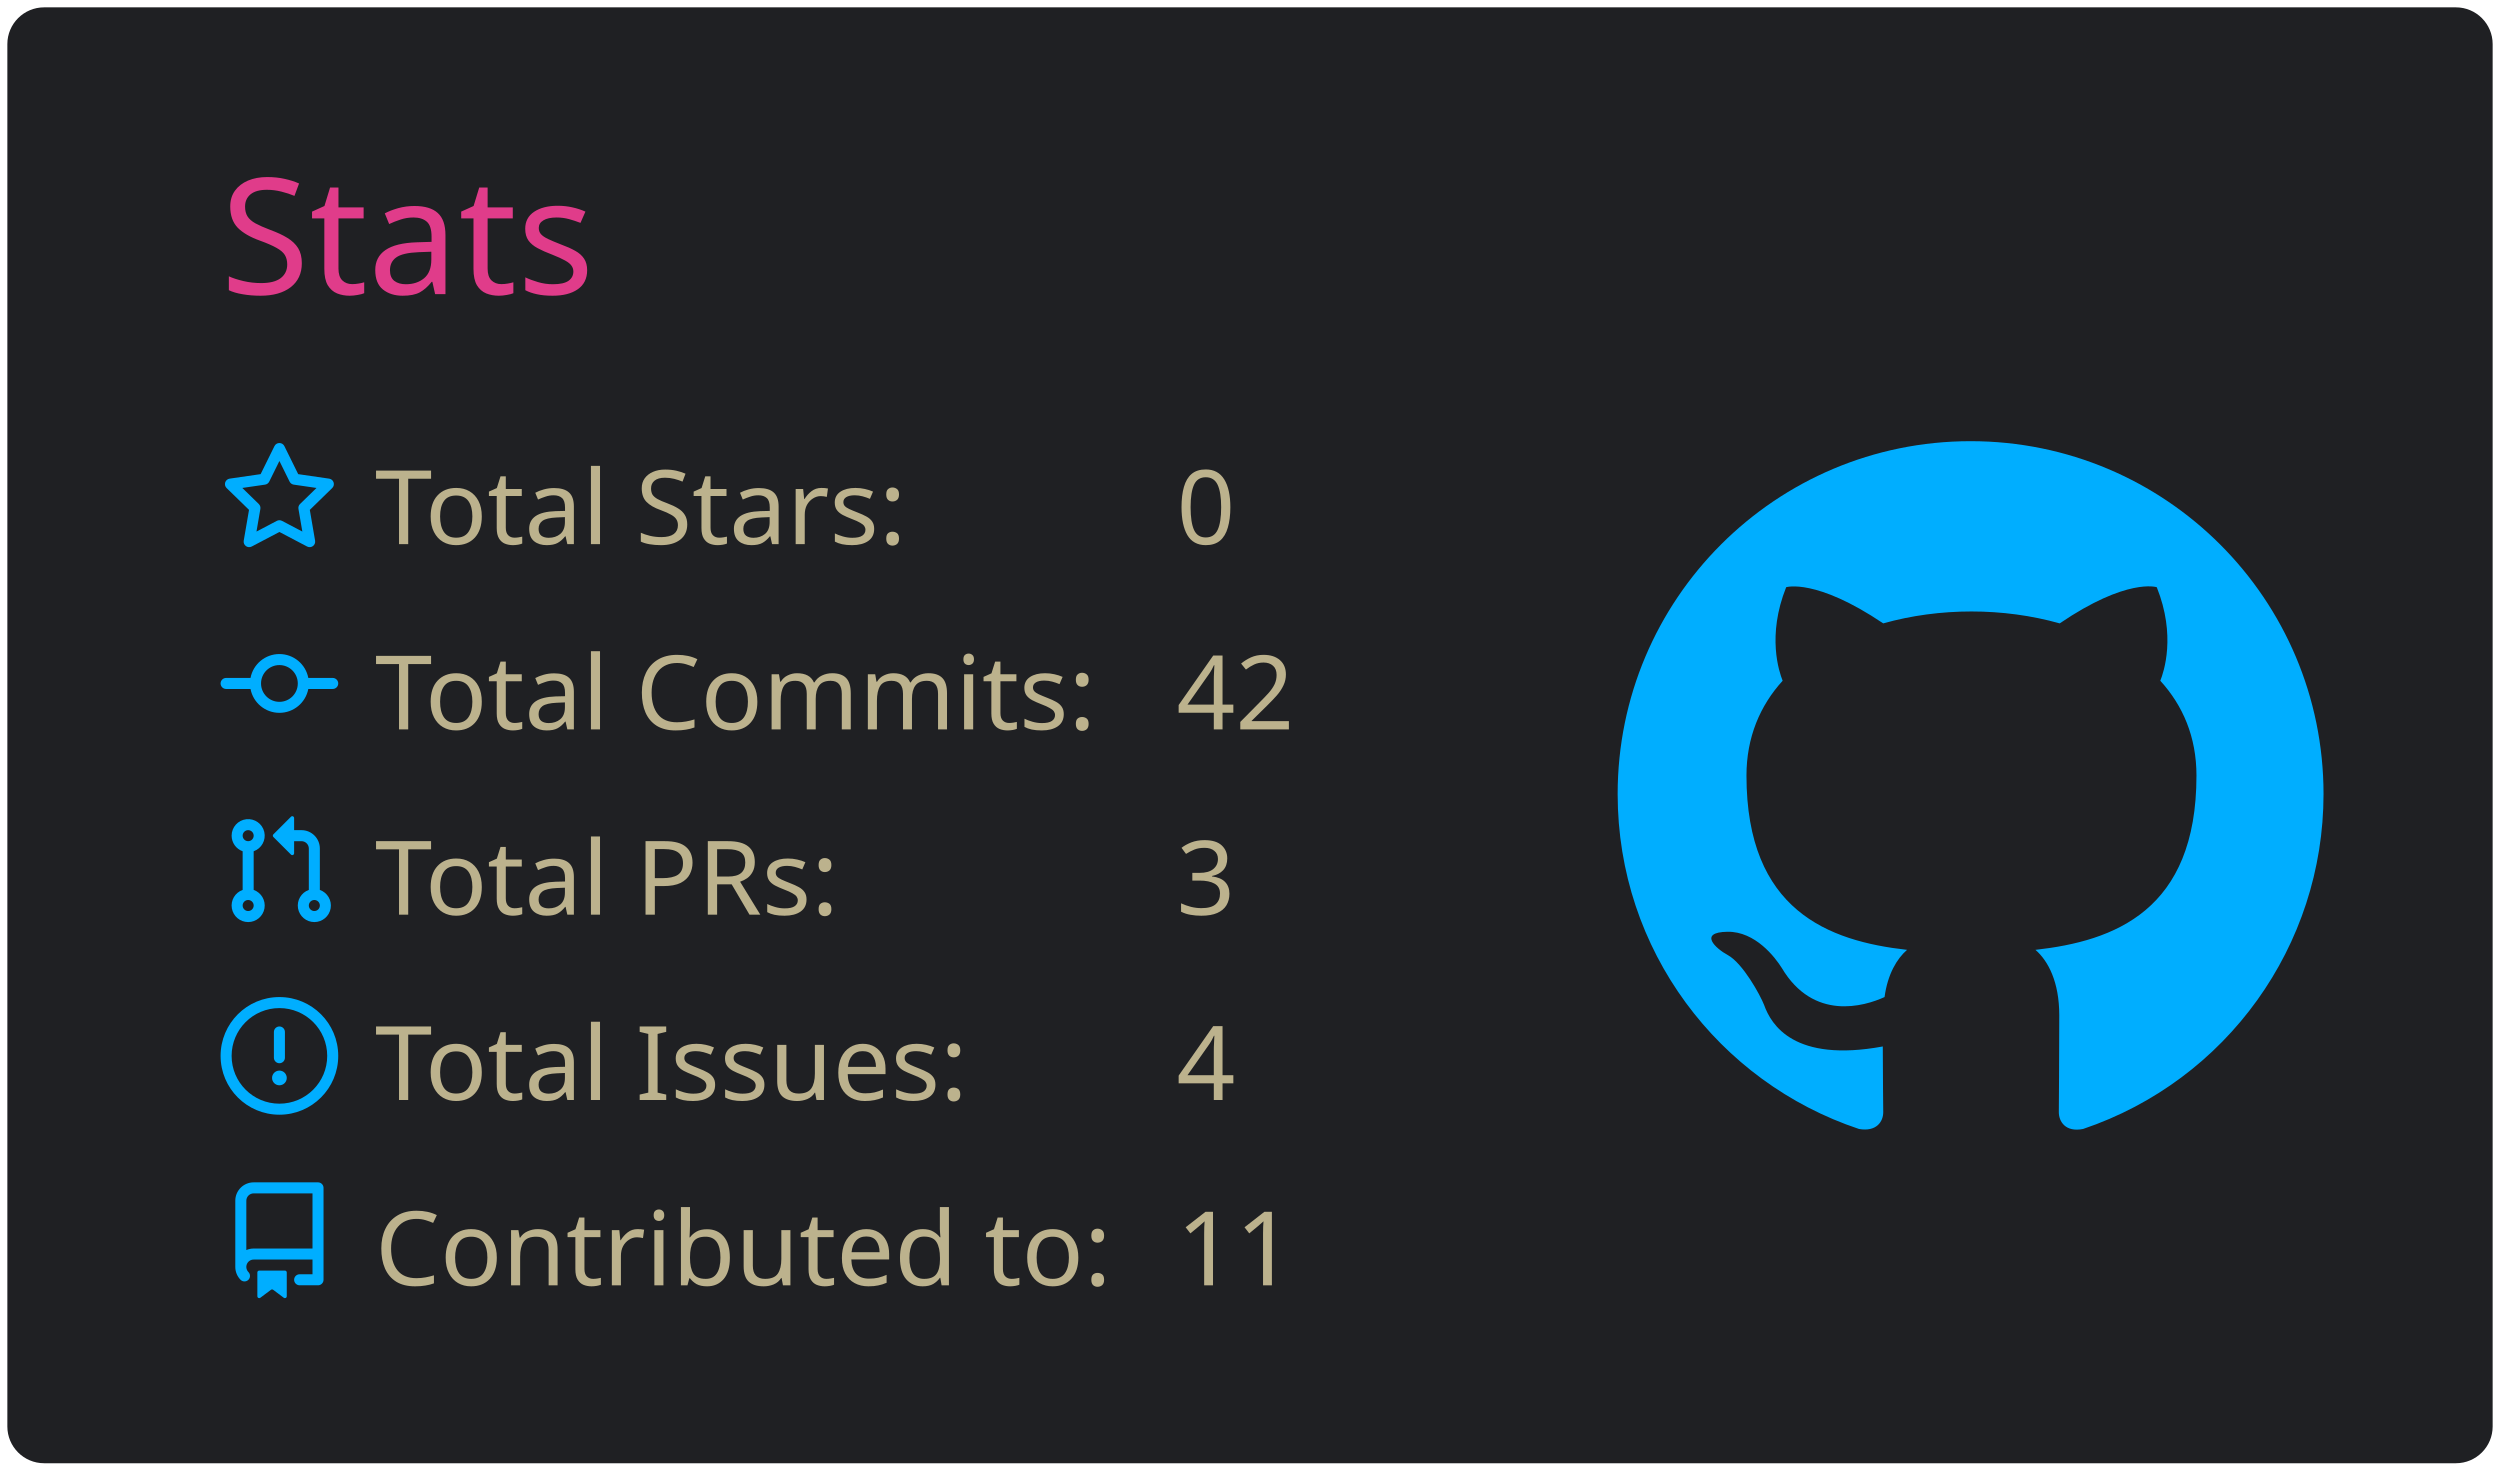
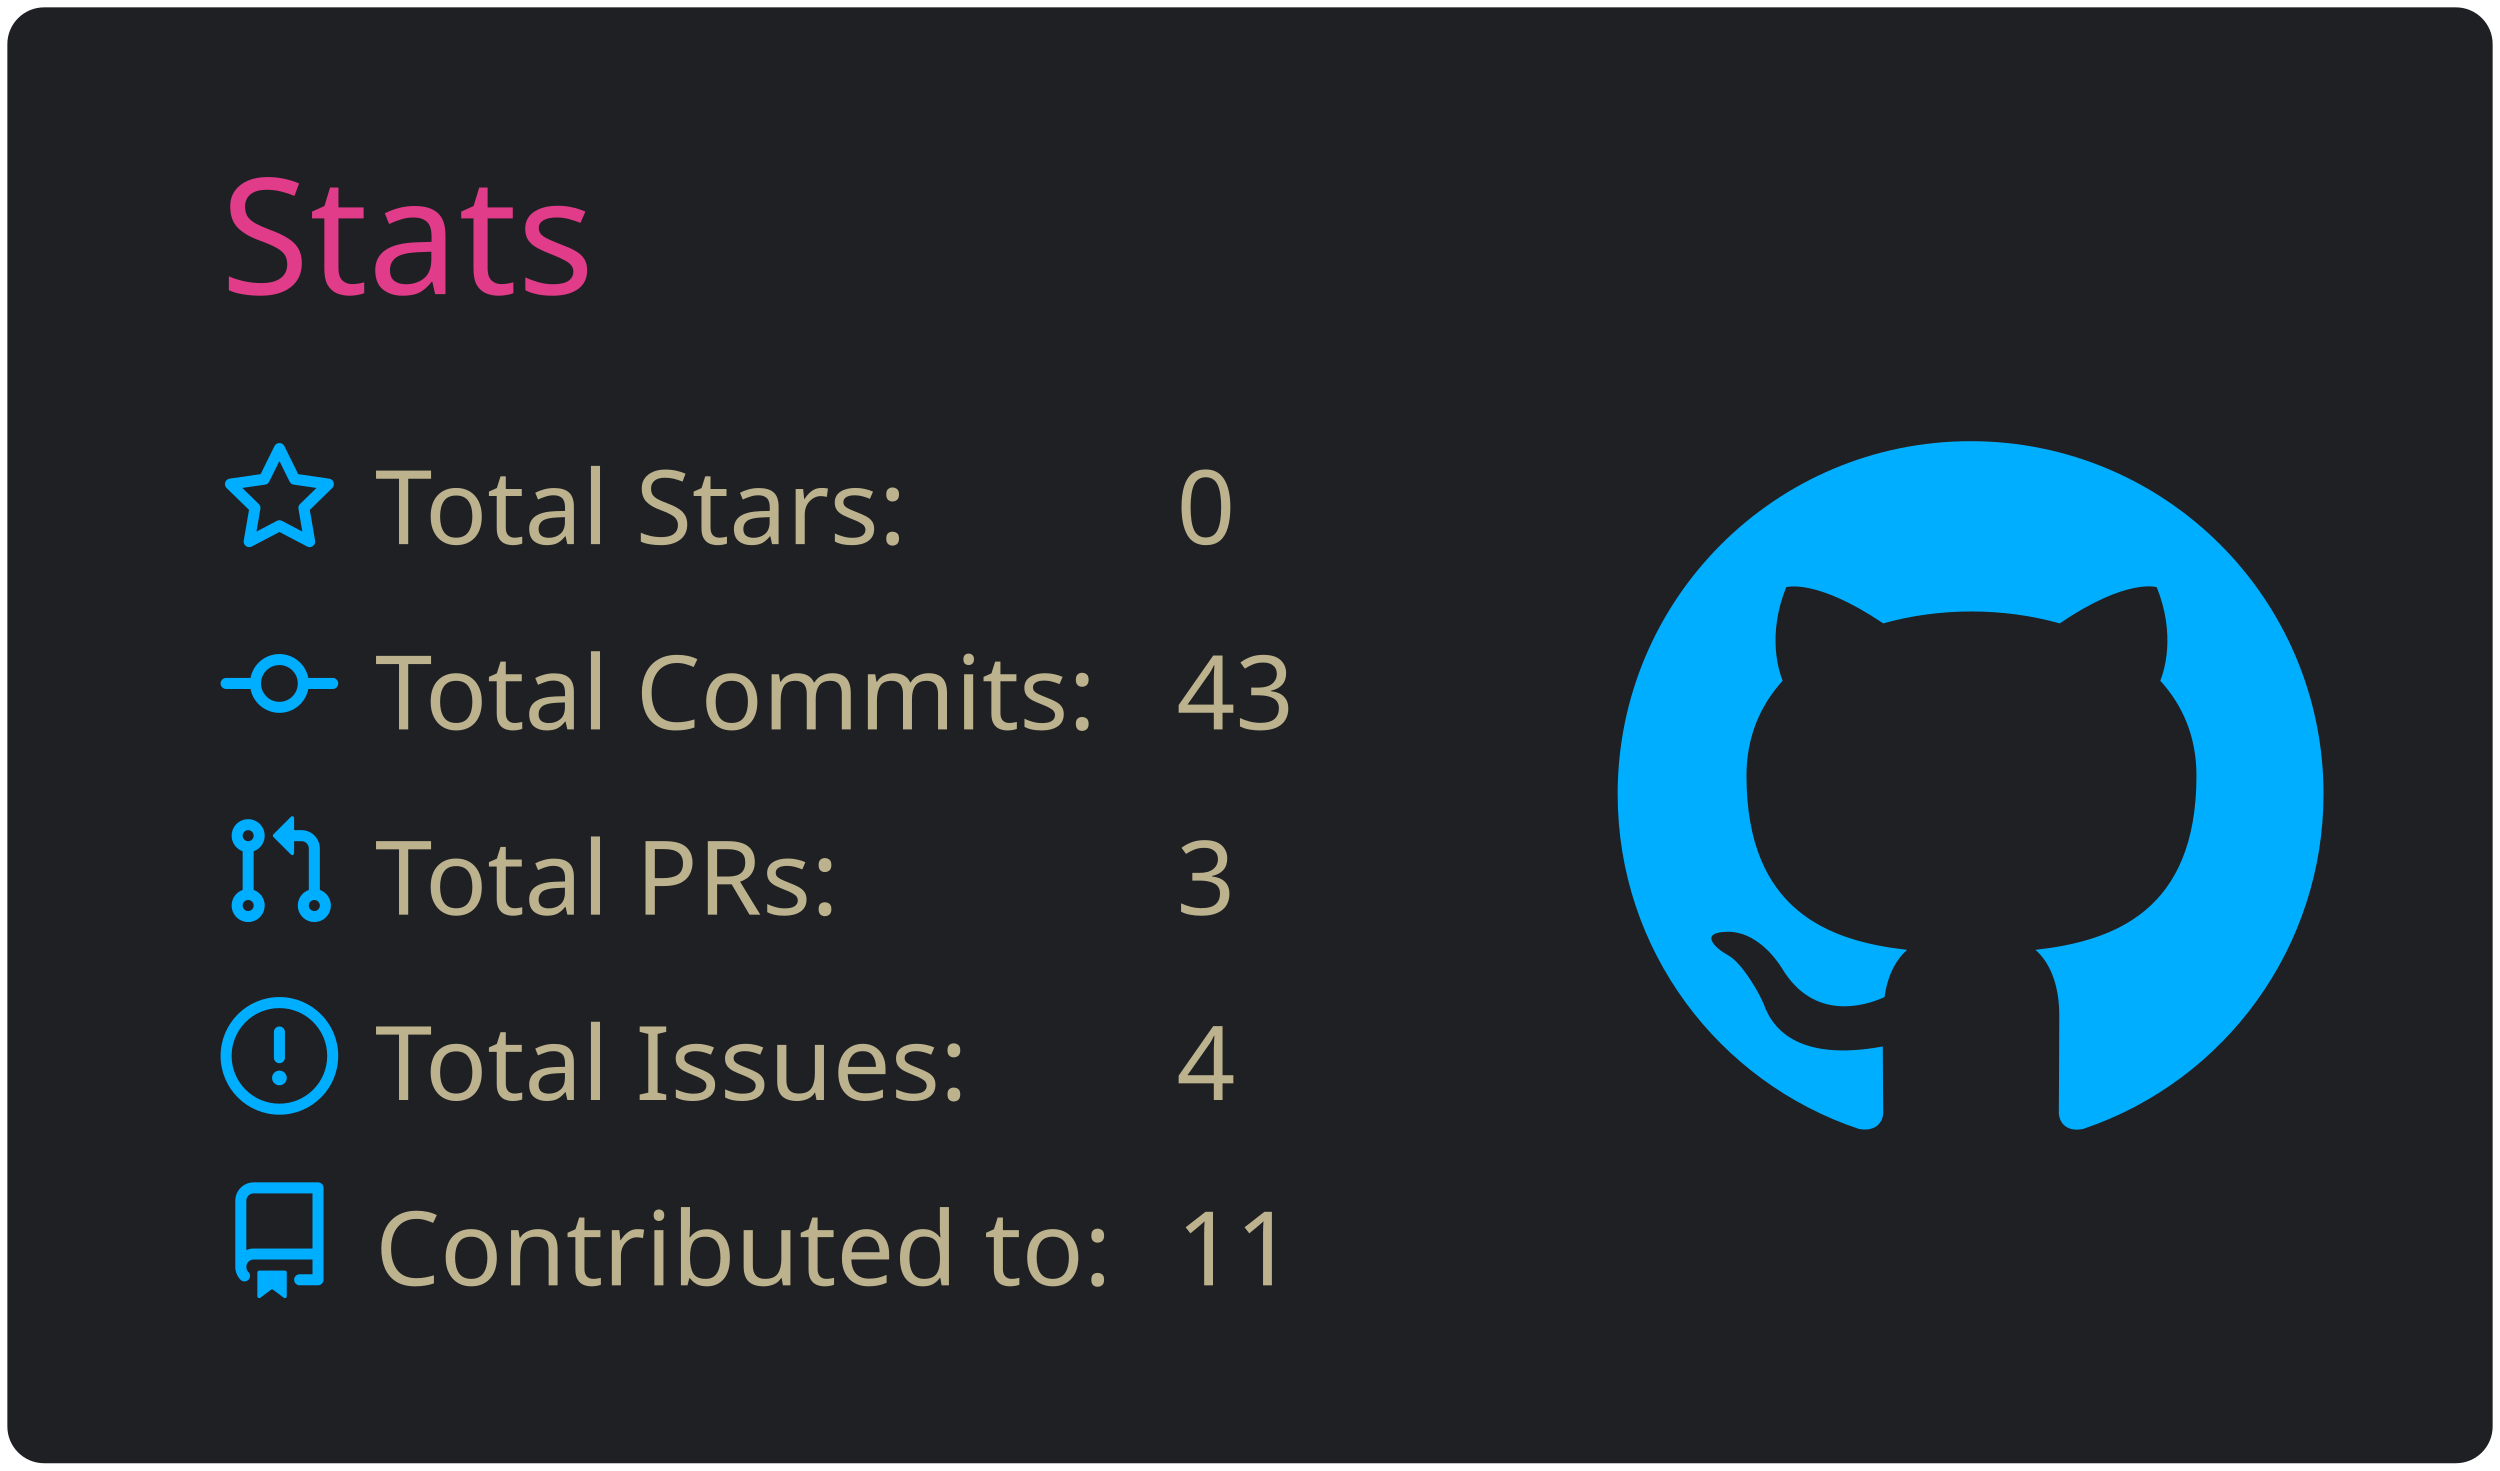
<svg xmlns="http://www.w3.org/2000/svg" width="340" height="200" viewBox="0 0 340 200">
  <style>* {
          font-family: 'Segoe UI', Ubuntu, "Helvetica Neue", Sans-Serif
        }</style>
-   <rect x="1" y="1" rx="5" ry="5" height="99%" width="99.412%" stroke="#000000" stroke-width="1" fill="#1f2023" stroke-opacity="0" />
-   <text x="30" y="40" style="font-size: 22px; fill: #e03c8a;">Stats</text>
-   <g transform="translate(0,40)">
-     <g transform="translate(30,20)">
-       <g transform="translate(0,0)" width="14" height="14" fill="#00aeff">
-         <path fill-rule="evenodd" d="M8 .25a.75.75 0 01.673.418l1.882 3.815 4.21.612a.75.75 0 01.416 1.279l-3.046 2.97.719 4.192a.75.75 0 01-1.088.791L8 12.347l-3.766 1.98a.75.75 0 01-1.088-.79l.72-4.194L.818 6.374a.75.75 0 01.416-1.28l4.21-.611L7.327.668A.75.75 0 018 .25zm0 2.445L6.615 5.5a.75.75 0 01-.564.41l-3.097.45 2.24 2.184a.75.75 0 01.216.664l-.528 3.084 2.769-1.456a.75.75 0 01.698 0l2.77 1.456-.53-3.084a.75.75 0 01.216-.664l2.24-2.183-3.096-.45a.75.75 0 01-.564-.41L8 2.694v.001z" />
+   <g class="gpsc-root">
+     <rect x="1" y="1" rx="5" ry="5" height="99%" width="99.412%" stroke="#000000" stroke-width="1" fill="#1f2023" stroke-opacity="0" />
+     <text x="30" y="40" class="gpsc-item" style="--gpsc-i: 0; font-size: 22px; fill: #e03c8a;">Stats</text>
+     <g transform="translate(0,40)">
+       <g transform="translate(30,20)">
+         <g class="gpsc-item" style="--gpsc-i: 0;">
+           <g transform="translate(0,0)" width="14" height="14" fill="#00aeff">
+             <path fill-rule="evenodd" d="M8 .25a.75.75 0 01.673.418l1.882 3.815 4.21.612a.75.75 0 01.416 1.279l-3.046 2.97.719 4.192a.75.75 0 01-1.088.791L8 12.347l-3.766 1.98a.75.75 0 01-1.088-.79l.72-4.194L.818 6.374a.75.75 0 01.416-1.28l4.21-.611L7.327.668A.75.75 0 018 .25zm0 2.445L6.615 5.5a.75.75 0 01-.564.41l-3.097.45 2.24 2.184a.75.75 0 01.216.664l-.528 3.084 2.769-1.456a.75.75 0 01.698 0l2.77 1.456-.53-3.084a.75.75 0 01.216-.664l2.24-2.183-3.096-.45a.75.75 0 01-.564-.41L8 2.694v.001z" />
+           </g>
+         </g>
+         <g class="gpsc-item" style="--gpsc-i: 1;">
+           <g transform="translate(0,25.2)" width="14" height="14" fill="#00aeff">
+             <path fill-rule="evenodd" d="M10.5 7.75a2.5 2.5 0 11-5 0 2.5 2.5 0 015 0zm1.43.75a4.002 4.002 0 01-7.86 0H.75a.75.75 0 110-1.5h3.32a4.001 4.001 0 017.86 0h3.32a.75.75 0 110 1.5h-3.32z" />
+           </g>
+         </g>
+         <g class="gpsc-item" style="--gpsc-i: 2;">
+           <g transform="translate(0,50.4)" width="14" height="14" fill="#00aeff">
+             <path fill-rule="evenodd" d="M7.177 3.073L9.573.677A.25.25 0 0110 .854v4.792a.25.25 0 01-.427.177L7.177 3.427a.25.25 0 010-.354zM3.75 2.5a.75.75 0 100 1.5.75.75 0 000-1.5zm-2.25.75a2.25 2.25 0 113 2.122v5.256a2.251 2.251 0 11-1.5 0V5.372A2.25 2.25 0 011.5 3.25zM11 2.5h-1V4h1a1 1 0 011 1v5.628a2.251 2.251 0 101.5 0V5A2.5 2.5 0 0011 2.5zm1 10.25a.75.75 0 111.5 0 .75.75 0 01-1.5 0zM3.75 12a.75.75 0 100 1.5.75.75 0 000-1.5z" />
+           </g>
+         </g>
+         <g class="gpsc-item" style="--gpsc-i: 3;">
+           <g transform="translate(0,75.6)" width="14" height="14" fill="#00aeff">
+             <path fill-rule="evenodd" d="M8 1.5a6.5 6.5 0 100 13 6.5 6.5 0 000-13zM0 8a8 8 0 1116 0A8 8 0 010 8zm9 3a1 1 0 11-2 0 1 1 0 012 0zm-.25-6.25a.75.75 0 00-1.5 0v3.5a.75.75 0 001.5 0v-3.5z" />
+           </g>
+         </g>
+         <g class="gpsc-item" style="--gpsc-i: 4;">
+           <g transform="translate(0,100.8)" width="14" height="14" fill="#00aeff">
+             <path fill-rule="evenodd" d="M2 2.5A2.5 2.5 0 014.5 0h8.75a.75.75 0 01.75.75v12.5a.75.75 0 01-.75.75h-2.5a.75.75 0 110-1.5h1.75v-2h-8a1 1 0 00-.714 1.7.75.75 0 01-1.072 1.05A2.495 2.495 0 012 11.5v-9zm10.5-1V9h-8c-.356 0-.694.074-1 .208V2.5a1 1 0 011-1h8zM5 12.25v3.25a.25.25 0 00.4.2l1.45-1.087a.25.25 0 01.3 0L8.6 15.7a.25.25 0 00.4-.2v-3.25a.25.25 0 00-.25-.25h-3.5a.25.25 0 00-.25.25z" />
+           </g>
+         </g>
+         <text x="21" y="14" class="gpsc-item" style="--gpsc-i: 0; fill: #bcb28d; font-size: 14px;">Total Stars:</text>
+         <text x="21" y="39.2" class="gpsc-item" style="--gpsc-i: 1; fill: #bcb28d; font-size: 14px;">Total Commits:</text>
+         <text x="21" y="64.4" class="gpsc-item" style="--gpsc-i: 2; fill: #bcb28d; font-size: 14px;">Total PRs:</text>
+         <text x="21" y="89.6" class="gpsc-item" style="--gpsc-i: 3; fill: #bcb28d; font-size: 14px;">Total Issues:</text>
+         <text x="21" y="114.8" class="gpsc-item" style="--gpsc-i: 4; fill: #bcb28d; font-size: 14px;">Contributed to:</text>
+         <text x="130" y="14" class="gpsc-item" style="--gpsc-i: 0; fill: #bcb28d; font-size: 14px;">0</text>
+         <text x="130" y="39.2" class="gpsc-item" style="--gpsc-i: 1; fill: #bcb28d; font-size: 14px;">43</text>
+         <text x="130" y="64.4" class="gpsc-item" style="--gpsc-i: 2; fill: #bcb28d; font-size: 14px;">3</text>
+         <text x="130" y="89.6" class="gpsc-item" style="--gpsc-i: 3; fill: #bcb28d; font-size: 14px;">4</text>
+         <text x="130" y="114.8" class="gpsc-item" style="--gpsc-i: 4; fill: #bcb28d; font-size: 14px;">11</text>
      </g>
-       <g transform="translate(0,25.2)" width="14" height="14" fill="#00aeff">
-         <path fill-rule="evenodd" d="M10.5 7.75a2.5 2.5 0 11-5 0 2.5 2.5 0 015 0zm1.43.75a4.002 4.002 0 01-7.86 0H.75a.75.75 0 110-1.5h3.32a4.001 4.001 0 017.86 0h3.32a.75.75 0 110 1.5h-3.32z" />
-       </g>
-       <g transform="translate(0,50.4)" width="14" height="14" fill="#00aeff">
-         <path fill-rule="evenodd" d="M7.177 3.073L9.573.677A.25.25 0 0110 .854v4.792a.25.25 0 01-.427.177L7.177 3.427a.25.25 0 010-.354zM3.75 2.5a.75.75 0 100 1.5.75.75 0 000-1.5zm-2.25.75a2.25 2.25 0 113 2.122v5.256a2.251 2.251 0 11-1.5 0V5.372A2.25 2.25 0 011.5 3.25zM11 2.5h-1V4h1a1 1 0 011 1v5.628a2.251 2.251 0 101.5 0V5A2.5 2.5 0 0011 2.5zm1 10.25a.75.75 0 111.5 0 .75.75 0 01-1.5 0zM3.75 12a.75.75 0 100 1.5.75.75 0 000-1.5z" />
-       </g>
-       <g transform="translate(0,75.6)" width="14" height="14" fill="#00aeff">
-         <path fill-rule="evenodd" d="M8 1.5a6.5 6.5 0 100 13 6.5 6.5 0 000-13zM0 8a8 8 0 1116 0A8 8 0 010 8zm9 3a1 1 0 11-2 0 1 1 0 012 0zm-.25-6.25a.75.75 0 00-1.5 0v3.5a.75.75 0 001.5 0v-3.5z" />
-       </g>
-       <g transform="translate(0,100.8)" width="14" height="14" fill="#00aeff">
-         <path fill-rule="evenodd" d="M2 2.5A2.5 2.5 0 014.5 0h8.75a.75.75 0 01.75.75v12.5a.75.75 0 01-.75.75h-2.5a.75.75 0 110-1.5h1.75v-2h-8a1 1 0 00-.714 1.7.75.75 0 01-1.072 1.05A2.495 2.495 0 012 11.5v-9zm10.5-1V9h-8c-.356 0-.694.074-1 .208V2.5a1 1 0 011-1h8zM5 12.25v3.25a.25.25 0 00.4.2l1.45-1.087a.25.25 0 01.3 0L8.6 15.7a.25.25 0 00.4-.2v-3.25a.25.25 0 00-.25-.25h-3.5a.25.25 0 00-.25.25z" />
-       </g>
-       <text x="21" y="14" style="fill: #bcb28d; font-size: 14px;">Total Stars:</text>
-       <text x="21" y="39.2" style="fill: #bcb28d; font-size: 14px;">Total Commits:</text>
-       <text x="21" y="64.4" style="fill: #bcb28d; font-size: 14px;">Total PRs:</text>
-       <text x="21" y="89.6" style="fill: #bcb28d; font-size: 14px;">Total Issues:</text>
-       <text x="21" y="114.8" style="fill: #bcb28d; font-size: 14px;">Contributed to:</text>
-       <text x="130" y="14" style="fill: #bcb28d; font-size: 14px;">0</text>
-       <text x="130" y="39.2" style="fill: #bcb28d; font-size: 14px;">42</text>
-       <text x="130" y="64.4" style="fill: #bcb28d; font-size: 14px;">3</text>
-       <text x="130" y="89.6" style="fill: #bcb28d; font-size: 14px;">4</text>
-       <text x="130" y="114.8" style="fill: #bcb28d; font-size: 14px;">11</text>
-     </g>
-     <g transform="translate(220,20)">
-       <g transform="scale(6)" style="fill: #00aeff;">
-         <path fill-rule="evenodd" d="M8 0C3.58 0 0 3.58 0 8c0 3.54 2.29 6.53 5.47 7.59.4.07.55-.17.55-.38 0-.19-.01-.82-.01-1.49-2.01.37-2.53-.49-2.69-.94-.09-.23-.48-.94-.82-1.13-.28-.15-.68-.52-.01-.53.63-.01 1.08.58 1.23.82.72 1.21 1.87.87 2.33.66.07-.52.28-.87.51-1.07-1.78-.2-3.64-.89-3.64-3.95 0-.87.31-1.59.82-2.15-.08-.2-.36-1.02.08-2.12 0 0 .67-.21 2.2.82.64-.18 1.32-.27 2-.27.68 0 1.36.09 2 .27 1.53-1.04 2.2-.82 2.2-.82.44 1.1.16 1.92.08 2.12.51.56.82 1.27.82 2.15 0 3.07-1.87 3.75-3.65 3.95.29.25.54.73.54 1.48 0 1.07-.01 1.93-.01 2.2 0 .21.15.46.55.38A8.013 8.013 0 0016 8c0-4.42-3.58-8-8-8z" />
+       <g transform="translate(220,20)">
+         <g transform="scale(6)" style="fill: #00aeff;">
+           <path fill-rule="evenodd" d="M8 0C3.58 0 0 3.58 0 8c0 3.54 2.29 6.53 5.47 7.59.4.07.55-.17.55-.38 0-.19-.01-.82-.01-1.49-2.01.37-2.53-.49-2.69-.94-.09-.23-.48-.94-.82-1.13-.28-.15-.68-.52-.01-.53.63-.01 1.08.58 1.23.82.72 1.21 1.87.87 2.33.66.07-.52.28-.87.51-1.07-1.78-.2-3.64-.89-3.64-3.95 0-.87.31-1.59.82-2.15-.08-.2-.36-1.02.08-2.12 0 0 .67-.21 2.2.82.64-.18 1.32-.27 2-.27.68 0 1.36.09 2 .27 1.53-1.04 2.2-.82 2.2-.82.44 1.1.16 1.92.08 2.12.51.56.82 1.27.82 2.15 0 3.07-1.87 3.75-3.65 3.95.29.25.54.73.54 1.48 0 1.07-.01 1.93-.01 2.2 0 .21.15.46.55.38A8.013 8.013 0 0016 8c0-4.42-3.58-8-8-8z" />
+         </g>
      </g>
    </g>
  </g>
</svg>
